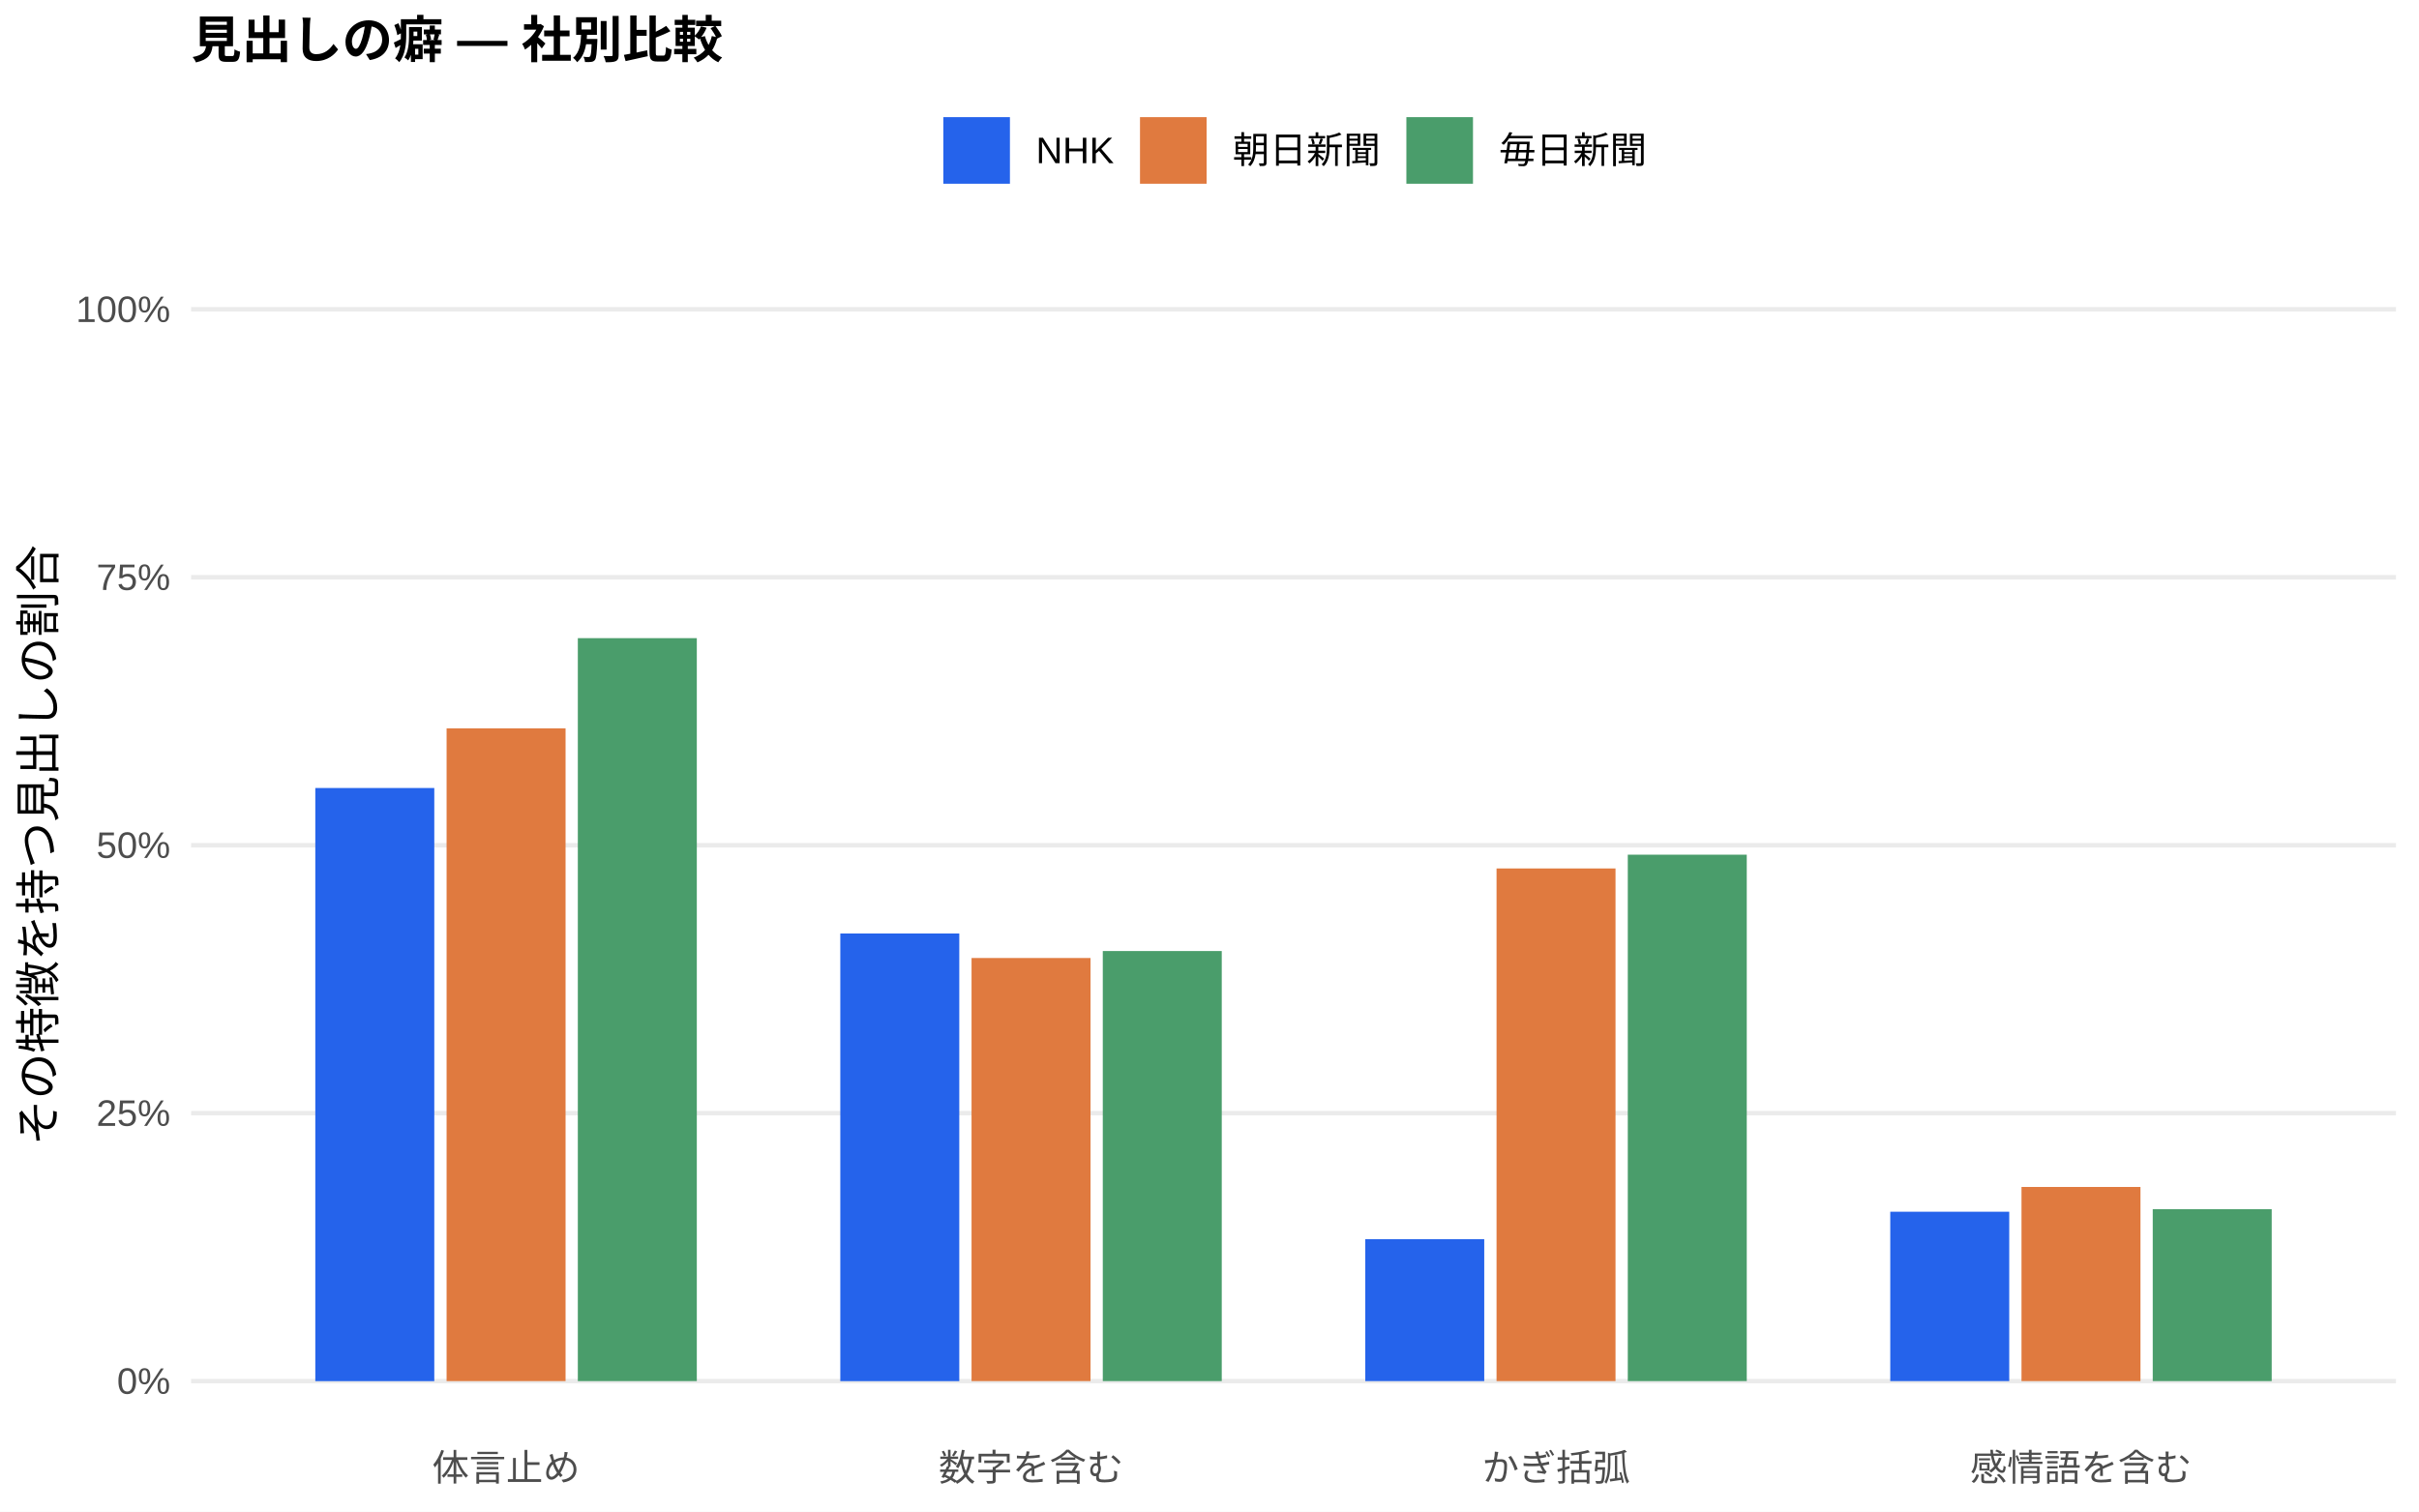
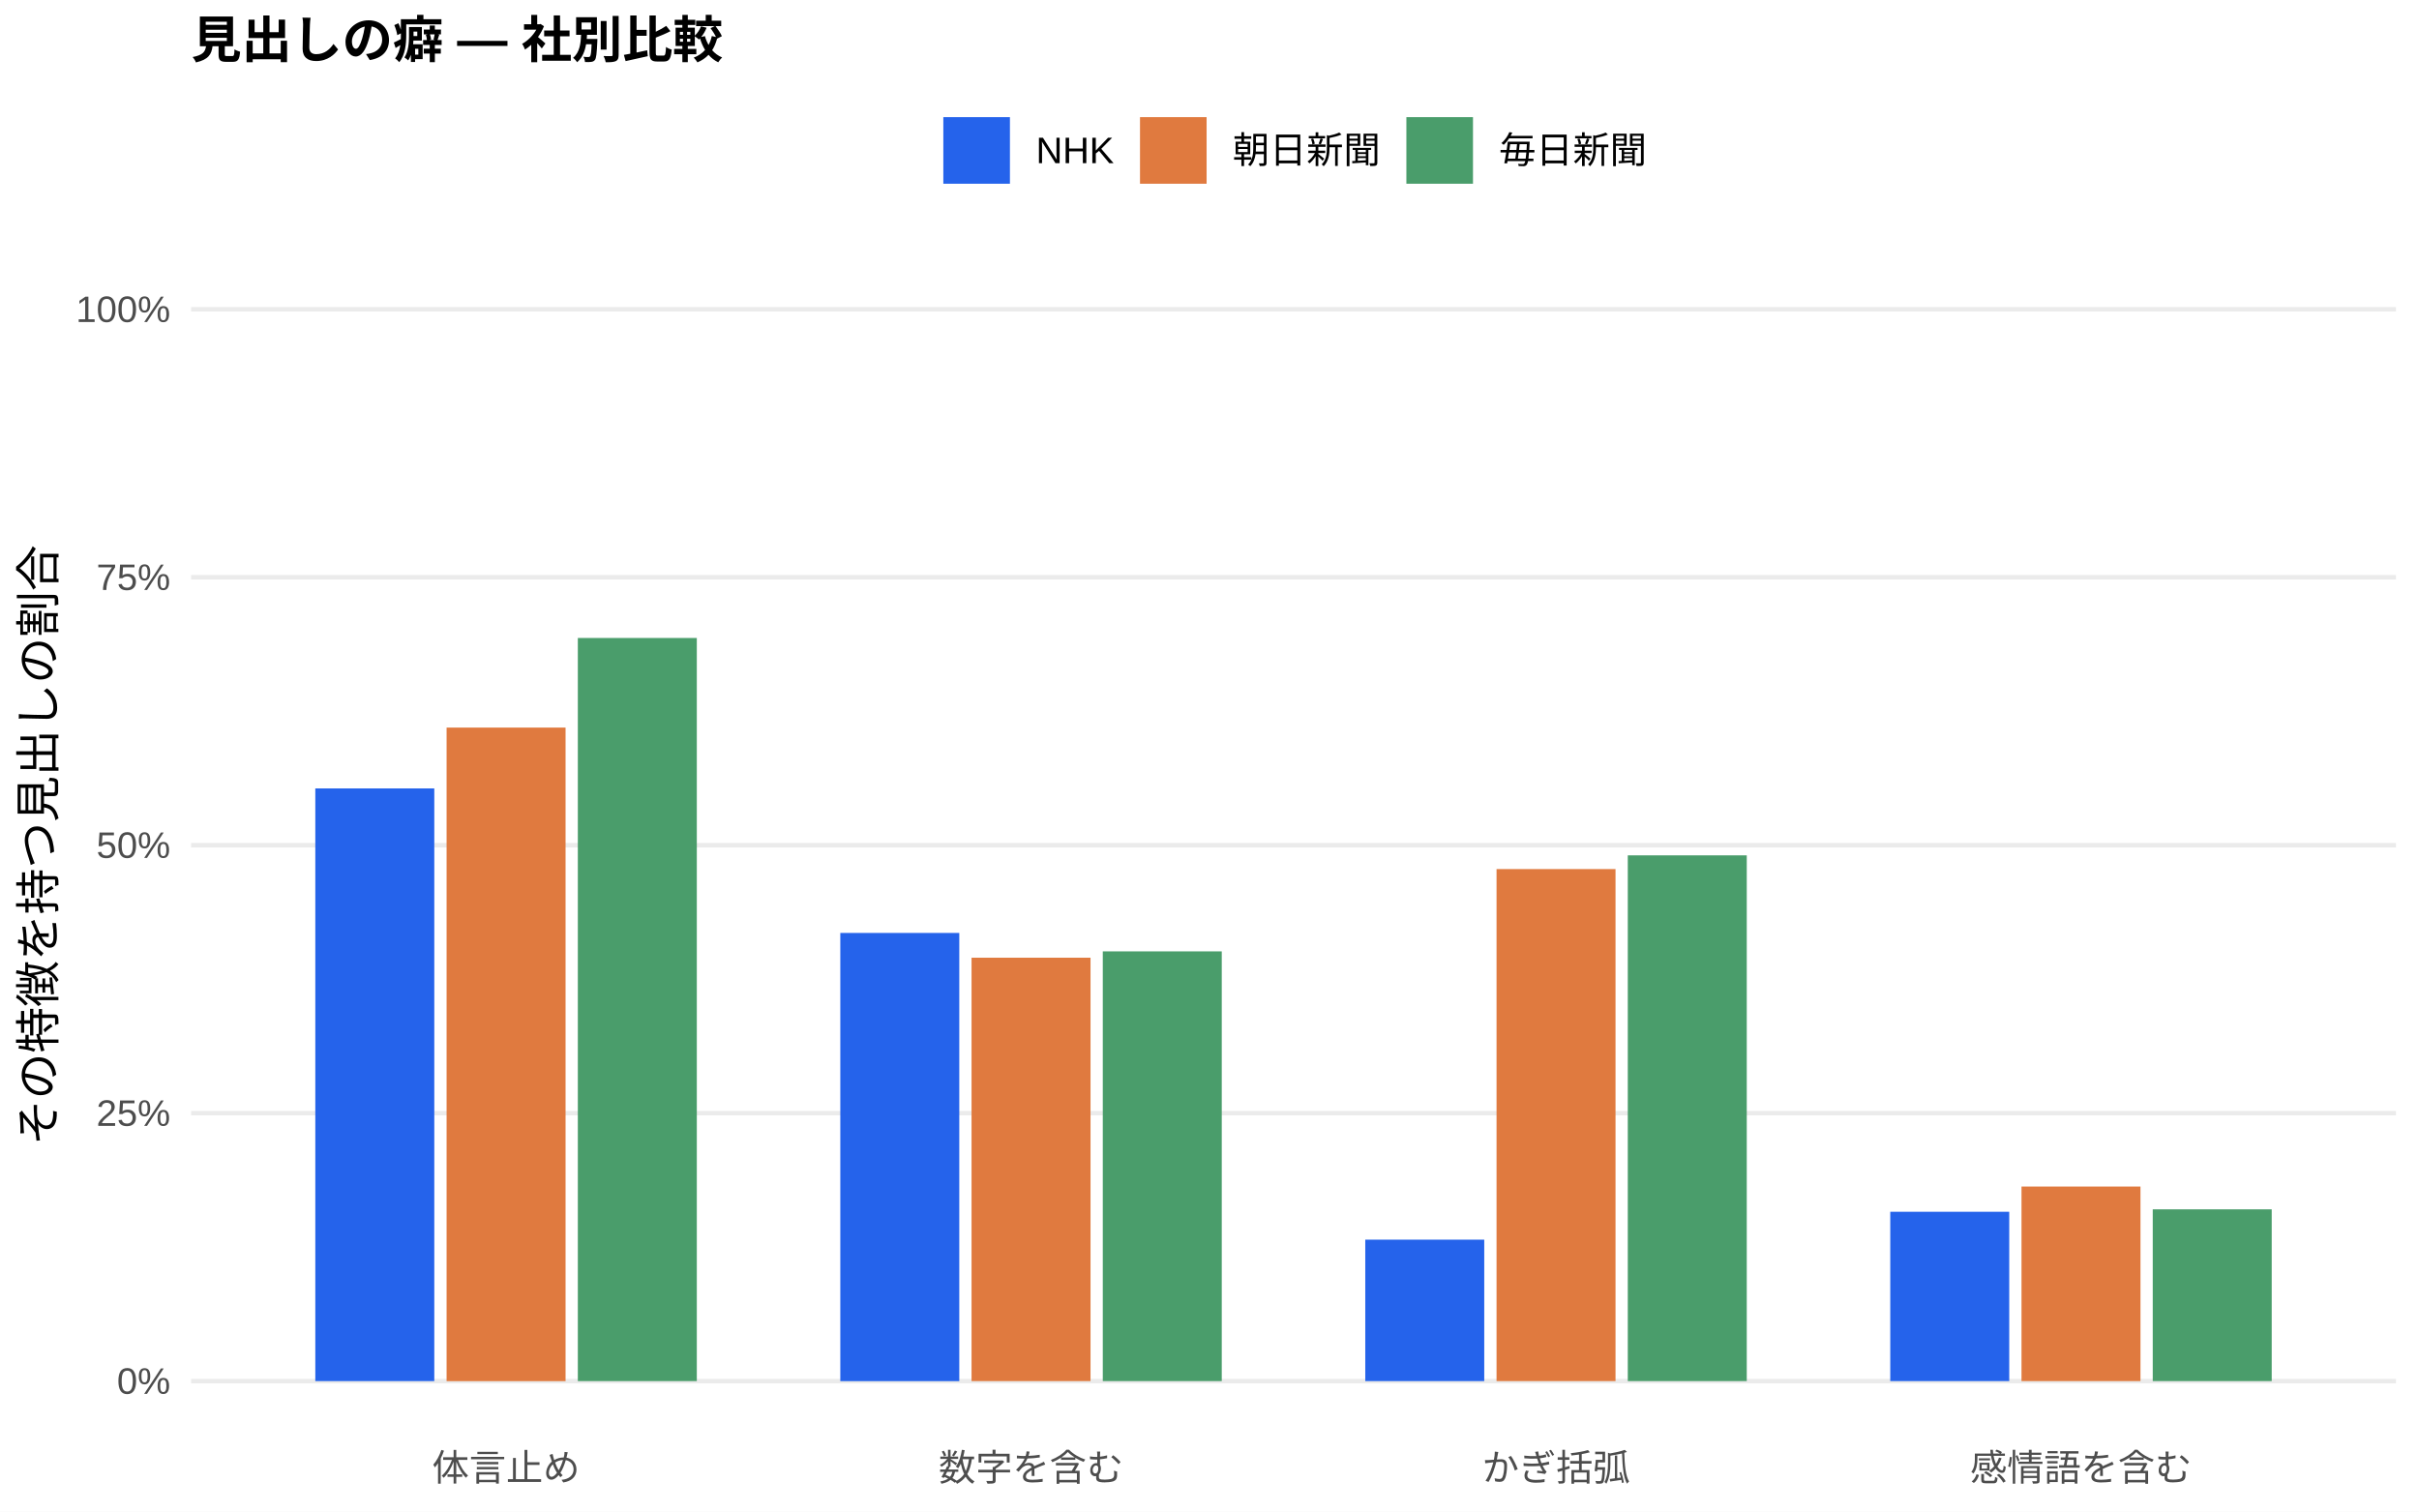
<svg xmlns="http://www.w3.org/2000/svg" width="576.00pt" height="360.00pt" viewBox="0 0 576.00 360.00">
  <g class="svglite">
    <defs>
      <style type="text/css">
    .svglite line, .svglite polyline, .svglite polygon, .svglite path, .svglite rect, .svglite circle {
      fill: none;
      stroke: #000000;
      stroke-linecap: round;
      stroke-linejoin: round;
      stroke-miterlimit: 10.00;
    }
    .svglite text {
      white-space: pre;
    }
    .svglite g.glyphgroup path {
      fill: inherit;
      stroke: none;
    }
  </style>
    </defs>
    <rect width="100%" height="100%" style="stroke: none; fill: #FFFFFF;" />
    <defs>
      <clipPath id="cpMC4wMHw1NzYuMDB8MC4wMHwzNjAuMDA=">
        <rect x="0.00" y="0.00" width="576.00" height="360.00" />
      </clipPath>
    </defs>
    <g clip-path="url(#cpMC4wMHw1NzYuMDB8MC4wMHwzNjAuMDA=)">
      <rect x="0.00" y="0.00" width="576.00" height="360.00" style="stroke-width: 1.07; stroke: none; fill: #FFFFFF;" />
    </g>
    <defs>
      <clipPath id="cpNDUuNTB8NTcwLjUyfDYwLjkxfDM0MS43MQ==">
        <rect x="45.50" y="60.91" width="525.02" height="280.80" />
      </clipPath>
    </defs>
    <g clip-path="url(#cpNDUuNTB8NTcwLjUyfDYwLjkxfDM0MS43MQ==)">
      <polyline points="45.50,328.94 570.52,328.94 " style="stroke-width: 1.07; stroke: #EBEBEB; stroke-linecap: butt;" />
      <polyline points="45.50,265.12 570.52,265.12 " style="stroke-width: 1.07; stroke: #EBEBEB; stroke-linecap: butt;" />
      <polyline points="45.50,201.31 570.52,201.31 " style="stroke-width: 1.07; stroke: #EBEBEB; stroke-linecap: butt;" />
      <polyline points="45.50,137.49 570.52,137.49 " style="stroke-width: 1.07; stroke: #EBEBEB; stroke-linecap: butt;" />
      <polyline points="45.50,73.67 570.52,73.67 " style="stroke-width: 1.07; stroke: #EBEBEB; stroke-linecap: butt;" />
-       <rect x="75.08" y="187.68" width="28.33" height="141.27" style="stroke-width: 1.07; stroke: none; stroke-linecap: butt; stroke-linejoin: miter; fill: #2563EB;" />
-       <rect x="200.09" y="222.33" width="28.33" height="106.62" style="stroke-width: 1.07; stroke: none; stroke-linecap: butt; stroke-linejoin: miter; fill: #2563EB;" />
-       <rect x="325.09" y="295.14" width="28.33" height="33.80" style="stroke-width: 1.07; stroke: none; stroke-linecap: butt; stroke-linejoin: miter; fill: #2563EB;" />
-       <rect x="450.10" y="288.60" width="28.33" height="40.34" style="stroke-width: 1.07; stroke: none; stroke-linecap: butt; stroke-linejoin: miter; fill: #2563EB;" />
-       <rect x="106.34" y="173.47" width="28.33" height="155.47" style="stroke-width: 1.07; stroke: none; stroke-linecap: butt; stroke-linejoin: miter; fill: #E07A3F;" />
-       <rect x="231.34" y="228.17" width="28.33" height="100.77" style="stroke-width: 1.07; stroke: none; stroke-linecap: butt; stroke-linejoin: miter; fill: #E07A3F;" />
-       <rect x="356.35" y="206.84" width="28.33" height="122.10" style="stroke-width: 1.07; stroke: none; stroke-linecap: butt; stroke-linejoin: miter; fill: #E07A3F;" />
-       <rect x="481.35" y="282.70" width="28.33" height="46.24" style="stroke-width: 1.07; stroke: none; stroke-linecap: butt; stroke-linejoin: miter; fill: #E07A3F;" />
-       <rect x="137.59" y="151.99" width="28.33" height="176.95" style="stroke-width: 1.07; stroke: none; stroke-linecap: butt; stroke-linejoin: miter; fill: #4A9D6B;" />
-       <rect x="262.59" y="226.51" width="28.33" height="102.43" style="stroke-width: 1.07; stroke: none; stroke-linecap: butt; stroke-linejoin: miter; fill: #4A9D6B;" />
-       <rect x="387.60" y="203.56" width="28.33" height="125.38" style="stroke-width: 1.07; stroke: none; stroke-linecap: butt; stroke-linejoin: miter; fill: #4A9D6B;" />
-       <rect x="512.60" y="287.99" width="28.33" height="40.95" style="stroke-width: 1.07; stroke: none; stroke-linecap: butt; stroke-linejoin: miter; fill: #4A9D6B;" />
+       <rect x="75.08" y="187.78" width="28.33" height="141.16" style="stroke-width: 1.07; stroke: none; stroke-linecap: butt; stroke-linejoin: miter; fill: #2563EB;" />
+       <rect x="200.09" y="222.20" width="28.33" height="106.75" style="stroke-width: 1.07; stroke: none; stroke-linecap: butt; stroke-linejoin: miter; fill: #2563EB;" />
+       <rect x="325.09" y="295.25" width="28.33" height="33.69" style="stroke-width: 1.07; stroke: none; stroke-linecap: butt; stroke-linejoin: miter; fill: #2563EB;" />
+       <rect x="450.10" y="288.61" width="28.33" height="40.33" style="stroke-width: 1.07; stroke: none; stroke-linecap: butt; stroke-linejoin: miter; fill: #2563EB;" />
+       <rect x="106.34" y="173.29" width="28.33" height="155.66" style="stroke-width: 1.07; stroke: none; stroke-linecap: butt; stroke-linejoin: miter; fill: #E07A3F;" />
+       <rect x="231.34" y="228.10" width="28.33" height="100.84" style="stroke-width: 1.07; stroke: none; stroke-linecap: butt; stroke-linejoin: miter; fill: #E07A3F;" />
+       <rect x="356.35" y="206.99" width="28.33" height="121.95" style="stroke-width: 1.07; stroke: none; stroke-linecap: butt; stroke-linejoin: miter; fill: #E07A3F;" />
+       <rect x="481.35" y="282.60" width="28.33" height="46.34" style="stroke-width: 1.07; stroke: none; stroke-linecap: butt; stroke-linejoin: miter; fill: #E07A3F;" />
+       <rect x="137.59" y="151.95" width="28.33" height="176.99" style="stroke-width: 1.07; stroke: none; stroke-linecap: butt; stroke-linejoin: miter; fill: #4A9D6B;" />
+       <rect x="262.59" y="226.59" width="28.33" height="102.35" style="stroke-width: 1.07; stroke: none; stroke-linecap: butt; stroke-linejoin: miter; fill: #4A9D6B;" />
+       <rect x="387.60" y="203.72" width="28.33" height="125.22" style="stroke-width: 1.07; stroke: none; stroke-linecap: butt; stroke-linejoin: miter; fill: #4A9D6B;" />
+       <rect x="512.60" y="288.03" width="28.33" height="40.91" style="stroke-width: 1.07; stroke: none; stroke-linecap: butt; stroke-linejoin: miter; fill: #4A9D6B;" />
    </g>
    <g clip-path="url(#cpMC4wMHw1NzYuMDB8MC4wMHwzNjAuMDA=)">
      <text x="40.57" y="331.97" text-anchor="end" style="font-size: 8.80px;fill: #4D4D4D; font-family: &quot;Liberation Sans&quot;;" textLength="12.72px" lengthAdjust="spacingAndGlyphs">0%</text>
      <text x="40.57" y="268.15" text-anchor="end" style="font-size: 8.80px;fill: #4D4D4D; font-family: &quot;Liberation Sans&quot;;" textLength="17.61px" lengthAdjust="spacingAndGlyphs">25%</text>
      <text x="40.57" y="204.33" text-anchor="end" style="font-size: 8.80px;fill: #4D4D4D; font-family: &quot;Liberation Sans&quot;;" textLength="17.61px" lengthAdjust="spacingAndGlyphs">50%</text>
      <text x="40.57" y="140.52" text-anchor="end" style="font-size: 8.80px;fill: #4D4D4D; font-family: &quot;Liberation Sans&quot;;" textLength="17.61px" lengthAdjust="spacingAndGlyphs">75%</text>
      <text x="40.57" y="76.70" text-anchor="end" style="font-size: 8.80px;fill: #4D4D4D; font-family: &quot;Liberation Sans&quot;;" textLength="22.50px" lengthAdjust="spacingAndGlyphs">100%</text>
      <text x="120.50" y="352.69" text-anchor="middle" style="font-size: 8.80px;fill: #4D4D4D; font-family: &quot;Liberation Sans&quot;;" textLength="35.19px" lengthAdjust="spacingAndGlyphs">体言止め</text>
      <text x="245.51" y="352.69" text-anchor="middle" style="font-size: 8.80px;fill: #4D4D4D; font-family: &quot;Liberation Sans&quot;;" textLength="43.98px" lengthAdjust="spacingAndGlyphs">数字を含む</text>
      <text x="370.51" y="352.69" text-anchor="middle" style="font-size: 8.80px;fill: #4D4D4D; font-family: &quot;Liberation Sans&quot;;" textLength="35.19px" lengthAdjust="spacingAndGlyphs">かぎ括弧</text>
      <text x="495.52" y="352.69" text-anchor="middle" style="font-size: 8.80px;fill: #4D4D4D; font-family: &quot;Liberation Sans&quot;;" textLength="52.78px" lengthAdjust="spacingAndGlyphs">感情語を含む</text>
      <text transform="translate(13.05,201.31) rotate(-90)" text-anchor="middle" style="font-size: 11.00px; font-family: &quot;Liberation Sans&quot;;" textLength="143.00px" lengthAdjust="spacingAndGlyphs">その特徴を持つ見出しの割合</text>
      <rect x="224.62" y="27.90" width="15.86" height="15.86" style="stroke-width: 1.07; stroke: none; stroke-linecap: butt; stroke-linejoin: miter; fill: #2563EB;" />
      <rect x="271.45" y="27.90" width="15.86" height="15.86" style="stroke-width: 1.07; stroke: none; stroke-linecap: butt; stroke-linejoin: miter; fill: #E07A3F;" />
      <rect x="334.88" y="27.90" width="15.86" height="15.86" style="stroke-width: 1.07; stroke: none; stroke-linecap: butt; stroke-linejoin: miter; fill: #4A9D6B;" />
      <text x="246.67" y="38.86" style="font-size: 8.80px; font-family: &quot;Liberation Sans&quot;;" textLength="18.59px" lengthAdjust="spacingAndGlyphs">NHK</text>
      <text x="293.50" y="38.86" style="font-size: 8.80px; font-family: &quot;Liberation Sans&quot;;" textLength="35.19px" lengthAdjust="spacingAndGlyphs">朝日新聞</text>
      <text x="356.93" y="38.86" style="font-size: 8.80px; font-family: &quot;Liberation Sans&quot;;" textLength="35.19px" lengthAdjust="spacingAndGlyphs">毎日新聞</text>
      <text x="45.50" y="13.74" style="font-size: 12.00px; font-weight: bold; font-family: &quot;Liberation Sans&quot;;" textLength="126.66px" lengthAdjust="spacingAndGlyphs">見出しの癖 — 社別比較</text>
    </g>
  </g>
</svg>
